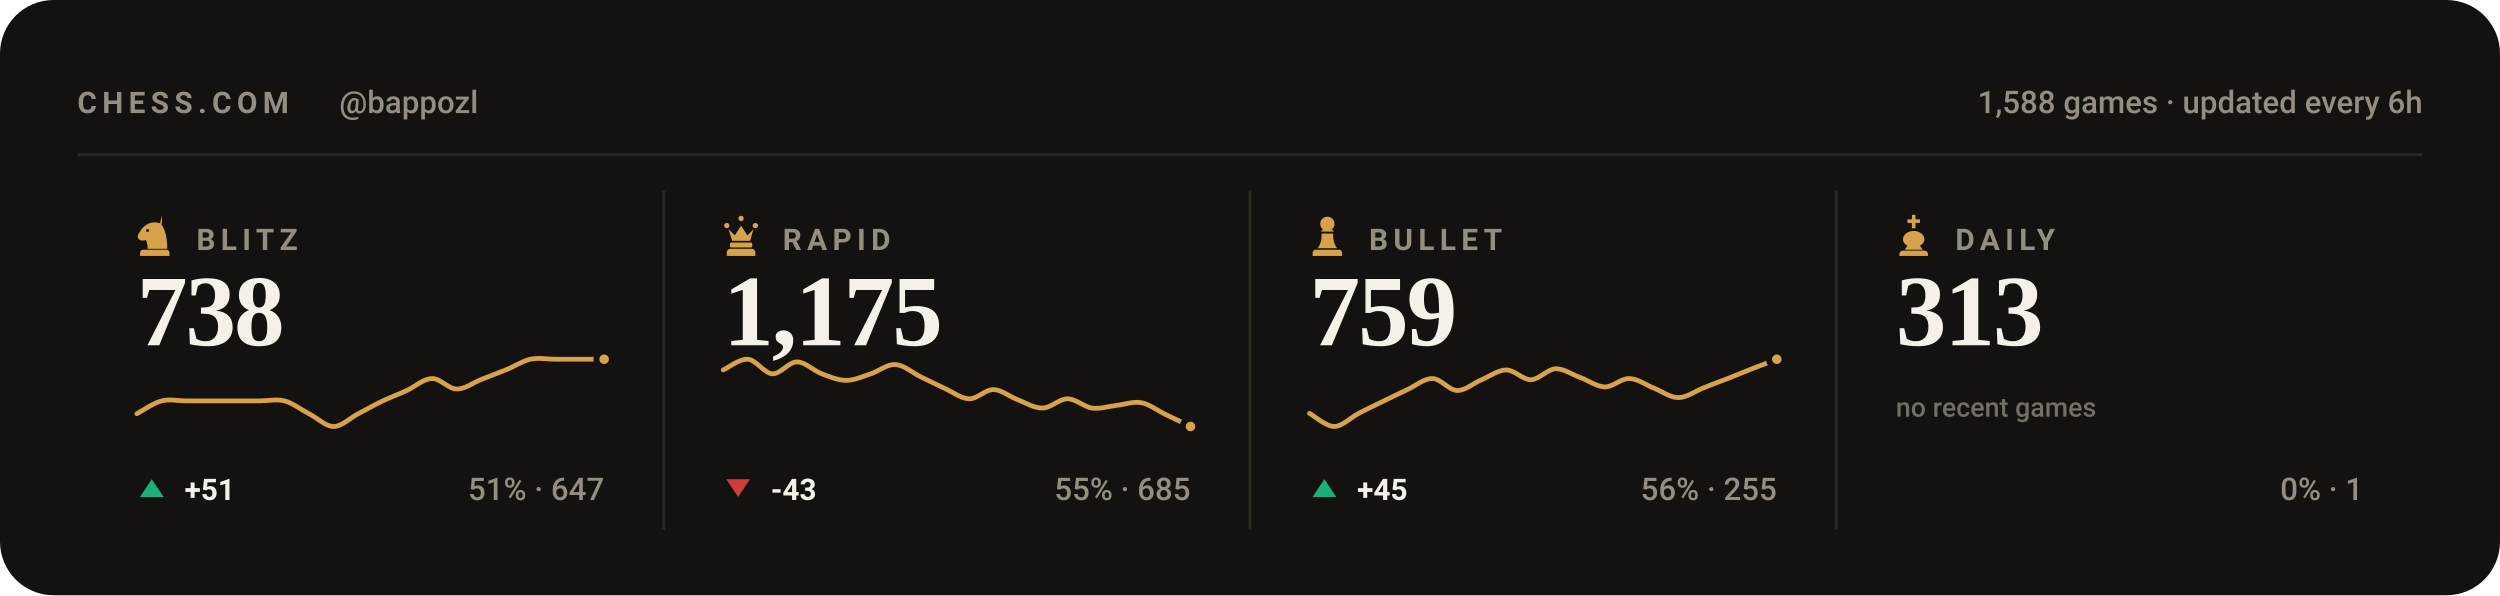
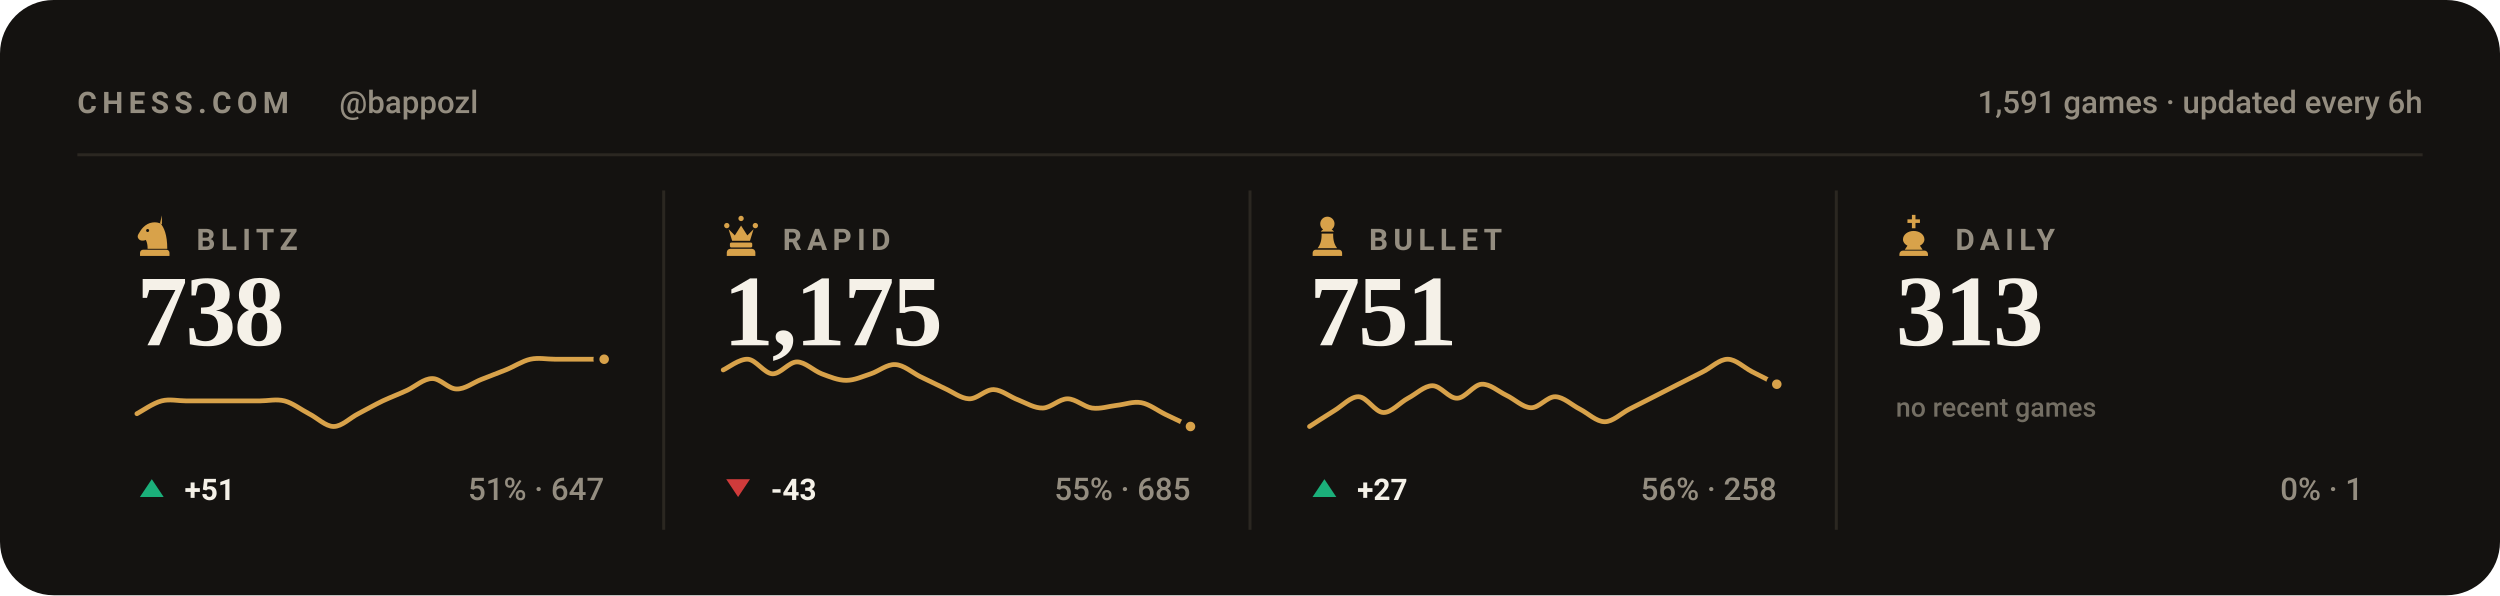
<svg xmlns="http://www.w3.org/2000/svg" viewBox="0 0 840 200" width="840" height="200" role="img" aria-label="Chess.com stats for bappozl across blitz, rapid, bullet and daily">
  <style>svg{font-family:-apple-system,BlinkMacSystemFont,'Segoe UI',Roboto,'Helvetica Neue',Arial,sans-serif}text{fill:#f5f1e8;white-space:pre}.bg{fill:#141210}.acc{fill:#d8a24a}.win{fill:#1baf7a}.draw{fill:#8b8f96}.loss{fill:#d03b3b}.lbl{font-size:10px;font-weight:600;letter-spacing:.18em;fill:#948d80}.cap{font-size:10.5px;font-weight:500;fill:#948d80}.num{font-family:Georgia,'Times New Roman',Times,serif;font-weight:700;letter-spacing:-.02em}.tick{font-size:9px;font-weight:500;fill:#948d80;opacity:.75}.dl{font-size:10px;font-weight:600}.rule{stroke:#2b2721;stroke-width:1;fill:none}.grid{stroke:#2b2721;stroke-width:1;fill:none;opacity:.7}.ln{fill:none;stroke:#d8a24a;stroke-width:2;stroke-linecap:round;stroke-linejoin:round}.ring{stroke:#141210;stroke-width:2}.hollow{fill:none;stroke-width:1.5}.sq{fill:#f5f1e8;opacity:.035}</style>
  <rect class="bg" width="840" height="200" rx="18" />
  <text class="lbl" x="26" y="38">CHESS.COM</text>
  <text class="cap" x="114" y="38">@bappozl</text>
-   <text class="cap" x="814" y="38" text-anchor="end">1,588 games · updated every 6h</text>
+   <text class="cap" x="814" y="38" text-anchor="end">1,591 games · updated every 6h</text>
  <line class="rule" x1="26" y1="52" x2="814" y2="52" />
  <g class="acc" transform="translate(44.5,71.6) scale(0.15)">
    <path fill-rule="evenodd" d="M66 5l-4 17c9 10 16 27 16 58H34c0-8-1-14-4-20-6 3-13 2-16-2-3-3-3-8 0-12 3-5 6-10 10-14 6-6 13-10 21-11 7-1 14 0 21 4zM37.4 39a3.4 3.4 0 1 0-6.8 0 3.4 3.4 0 1 0 6.8 0zM24 82h52c3.9 0 7 3.1 7 7v7H17v-7c0-3.9 3.1-7 7-7z" />
  </g>
  <text class="lbl" x="66" y="84">BLITZ</text>
  <text class="num" x="46" y="116" style="font-size:34px">738</text>
  <path class="ln" style="stroke-width:1.6" d="M46.0 139.0C47.4 138.3 51.5 135.4 54.3 134.7C57.0 134.0 59.8 134.7 62.5 134.7C65.3 134.7 68.0 134.7 70.8 134.7C73.5 134.7 76.3 134.7 79.1 134.7C81.8 134.7 84.6 134.7 87.3 134.7C90.1 134.7 92.8 134.0 95.6 134.7C98.3 135.4 101.1 137.6 103.8 139.0C106.6 140.4 109.4 143.3 112.1 143.3C114.9 143.3 117.6 140.4 120.4 139.0C123.1 137.6 125.9 136.0 128.6 134.7C131.4 133.4 134.1 132.4 136.9 131.1C139.6 129.8 142.4 127.2 145.2 127.2C147.9 127.1 150.7 130.7 153.4 130.7C156.2 130.8 158.9 128.6 161.7 127.5C164.4 126.4 167.2 125.4 169.9 124.3C172.7 123.2 175.5 121.3 178.2 120.7C181.0 120.1 183.7 120.7 186.5 120.7C189.2 120.7 192.0 120.7 194.7 120.7C197.5 120.7 201.6 120.7 203.0 120.7" />
  <circle class="acc ring" cx="203.0" cy="120.7" r="2.6" />
  <path fill="#1baf7a" d="M51 161L55 167H47Z" />
  <text class="dl" x="62" y="168" fill="#1baf7a">+51</text>
  <text class="cap" x="203" y="168" text-anchor="end">51% · 647</text>
  <line class="rule" x1="223.0" y1="64" x2="223.0" y2="178" />
  <g class="acc" transform="translate(241.5,71.6) scale(0.15)">
    <path d="M18 22a6 6 0 1 1 0 12 6 6 0 0 1 0-12zm64 0a6 6 0 1 1 0 12 6 6 0 0 1 0-12zM50 6a6 6 0 1 1 0 12 6 6 0 0 1 0-12zM22 36l8 26h40l8-26-14 14-14-22-14 22zM28 66h44c1.6 0 3 1.3 3 3v5c0 1.6-1.4 3-3 3H28c-1.6 0-3-1.4-3-3v-5c0-1.7 1.4-3 3-3zM26 80h48c4.4 0 8 3.6 8 8v8H18v-8c0-4.4 3.6-8 8-8z" />
  </g>
  <text class="lbl" x="263" y="84">RAPID</text>
  <text class="num" x="243" y="116" style="font-size:34px">1,175</text>
  <path class="ln" style="stroke-width:1.6" d="M243.0 124.3C244.4 123.7 248.5 120.5 251.3 120.7C254.0 120.9 256.8 125.4 259.5 125.6C262.3 125.7 265.0 121.6 267.8 121.6C270.5 121.6 273.3 124.5 276.1 125.6C278.8 126.6 281.6 127.8 284.3 127.8C287.1 127.8 289.8 126.5 292.6 125.6C295.3 124.7 298.1 122.3 300.8 122.5C303.6 122.6 306.4 125.1 309.1 126.5C311.9 127.8 314.6 129.2 317.4 130.5C320.1 131.7 322.9 133.9 325.6 134.0C328.4 134.1 331.1 130.8 333.9 130.9C336.6 131.0 339.4 133.4 342.2 134.4C344.9 135.5 347.7 137.2 350.4 137.1C353.2 137.0 355.9 134.0 358.7 134.0C361.4 134.0 364.2 136.7 366.9 137.1C369.7 137.5 372.5 136.5 375.2 136.2C378.0 135.9 380.7 134.8 383.5 135.3C386.2 135.8 389.0 138.0 391.7 139.3C394.5 140.6 398.6 142.6 400.0 143.3" />
  <circle class="acc ring" cx="400.0" cy="143.3" r="2.6" />
  <path fill="#d03b3b" d="M248 167L252 161H244Z" />
  <text class="dl" x="259" y="168" fill="#d03b3b">-43</text>
  <text class="cap" x="400" y="168" text-anchor="end">55% · 685</text>
  <line class="rule" x1="420.0" y1="64" x2="420.0" y2="178" />
  <g class="acc" transform="translate(438.5,71.6) scale(0.15)">
    <path d="M50 8c-8.8 0-16 7.2-16 16 0 5.2 2.5 9.9 6.4 12.8-2.1 1.2-3.9 2.8-5.3 4.7h29.8c-1.4-1.9-3.2-3.5-5.3-4.7C63.5 33.9 66 29.2 66 24c0-8.8-7.2-16-16-16zM37 46c.6 13.6-2.4 24.5-9 32.7h44c-6.6-8.2-9.6-19.1-9-32.7H37zM24 82h52c3.9 0 7 3.1 7 7v7H17v-7c0-3.9 3.1-7 7-7z" />
  </g>
  <text class="lbl" x="460" y="84">BULLET</text>
-   <text class="num" x="440" y="116" style="font-size:34px">759</text>
-   <path class="ln" style="stroke-width:1.6" d="M440.0 138.9C441.4 139.6 445.5 143.3 448.3 143.3C451.0 143.3 453.8 140.3 456.5 138.9C459.3 137.4 462.0 136.2 464.8 134.8C467.5 133.5 470.3 132.1 473.1 130.8C475.8 129.5 478.6 127.1 481.3 127.2C484.1 127.2 486.8 131.1 489.6 131.2C492.3 131.3 495.1 128.7 497.8 127.6C500.6 126.4 503.4 124.3 506.1 124.3C508.9 124.3 511.6 127.6 514.4 127.6C517.1 127.5 519.9 124.1 522.6 123.9C525.4 123.8 528.1 125.8 530.9 126.8C533.6 127.8 536.4 129.9 539.2 130.0C541.9 130.1 544.7 127.1 547.4 127.2C550.2 127.2 552.9 129.3 555.7 130.4C558.4 131.5 561.2 133.6 563.9 133.6C566.7 133.6 569.5 131.5 572.2 130.4C575.0 129.3 577.7 128.2 580.5 127.2C583.2 126.1 586.0 125.0 588.7 123.9C591.5 122.9 595.6 121.2 597.0 120.7" />
-   <circle class="acc ring" cx="597.0" cy="120.7" r="2.6" />
+   <text class="num" x="440" y="116" style="font-size:34px">751</text>
+   <path class="ln" style="stroke-width:1.6" d="M440.0 143.3C441.4 142.4 445.5 139.7 448.3 138.0C451.0 136.4 453.8 133.2 456.5 133.3C459.3 133.4 462.0 138.5 464.8 138.6C467.5 138.7 470.3 135.3 473.1 133.8C475.8 132.4 478.6 129.6 481.3 129.6C484.1 129.6 486.8 133.9 489.6 133.8C492.3 133.8 495.1 129.3 497.8 129.1C500.6 128.9 503.4 131.5 506.1 132.8C508.9 134.1 511.6 136.9 514.4 137.0C517.1 137.1 519.9 133.2 522.6 133.3C525.4 133.4 528.1 136.1 530.9 137.5C533.6 138.9 536.4 141.7 539.2 141.7C541.9 141.7 544.7 138.9 547.4 137.5C550.2 136.1 552.9 134.7 555.7 133.3C558.4 131.9 561.2 130.5 563.9 129.1C566.7 127.7 569.5 126.3 572.2 124.9C575.0 123.5 577.7 120.7 580.5 120.7C583.2 120.7 586.0 123.5 588.7 124.9C591.5 126.3 595.6 128.4 597.0 129.1" />
+   <circle class="acc ring" cx="597.0" cy="129.1" r="2.6" />
  <path fill="#1baf7a" d="M445 161L449 167H441Z" />
-   <text class="dl" x="456" y="168" fill="#1baf7a">+45</text>
-   <text class="cap" x="597" y="168" text-anchor="end">56% · 255</text>
+   <text class="dl" x="456" y="168" fill="#1baf7a">+27</text>
+   <text class="cap" x="597" y="168" text-anchor="end">56% · 258</text>
  <line class="rule" x1="617.0" y1="64" x2="617.0" y2="178" />
  <g class="acc" transform="translate(635.5,71.6) scale(0.15)">
    <path d="M46 4h8v10h10v8H54v12h-8V22H36v-8h10V4zM50 40c-13 0-24 8-24 19 0 6 4 11 10 14l-6 9h40l-6-9c6-3 10-8 10-14 0-11-11-19-24-19zM26 84h48c4.4 0 8 3.6 8 8v4H18v-4c0-4.4 3.6-8 8-8z" />
  </g>
  <text class="lbl" x="657" y="84">DAILY</text>
  <text class="num" x="637" y="116" style="font-size:34px">313</text>
  <text class="tick" x="637" y="140">no recent games</text>
  <text class="cap" x="794" y="168" text-anchor="end">0% · 1</text>
</svg>
